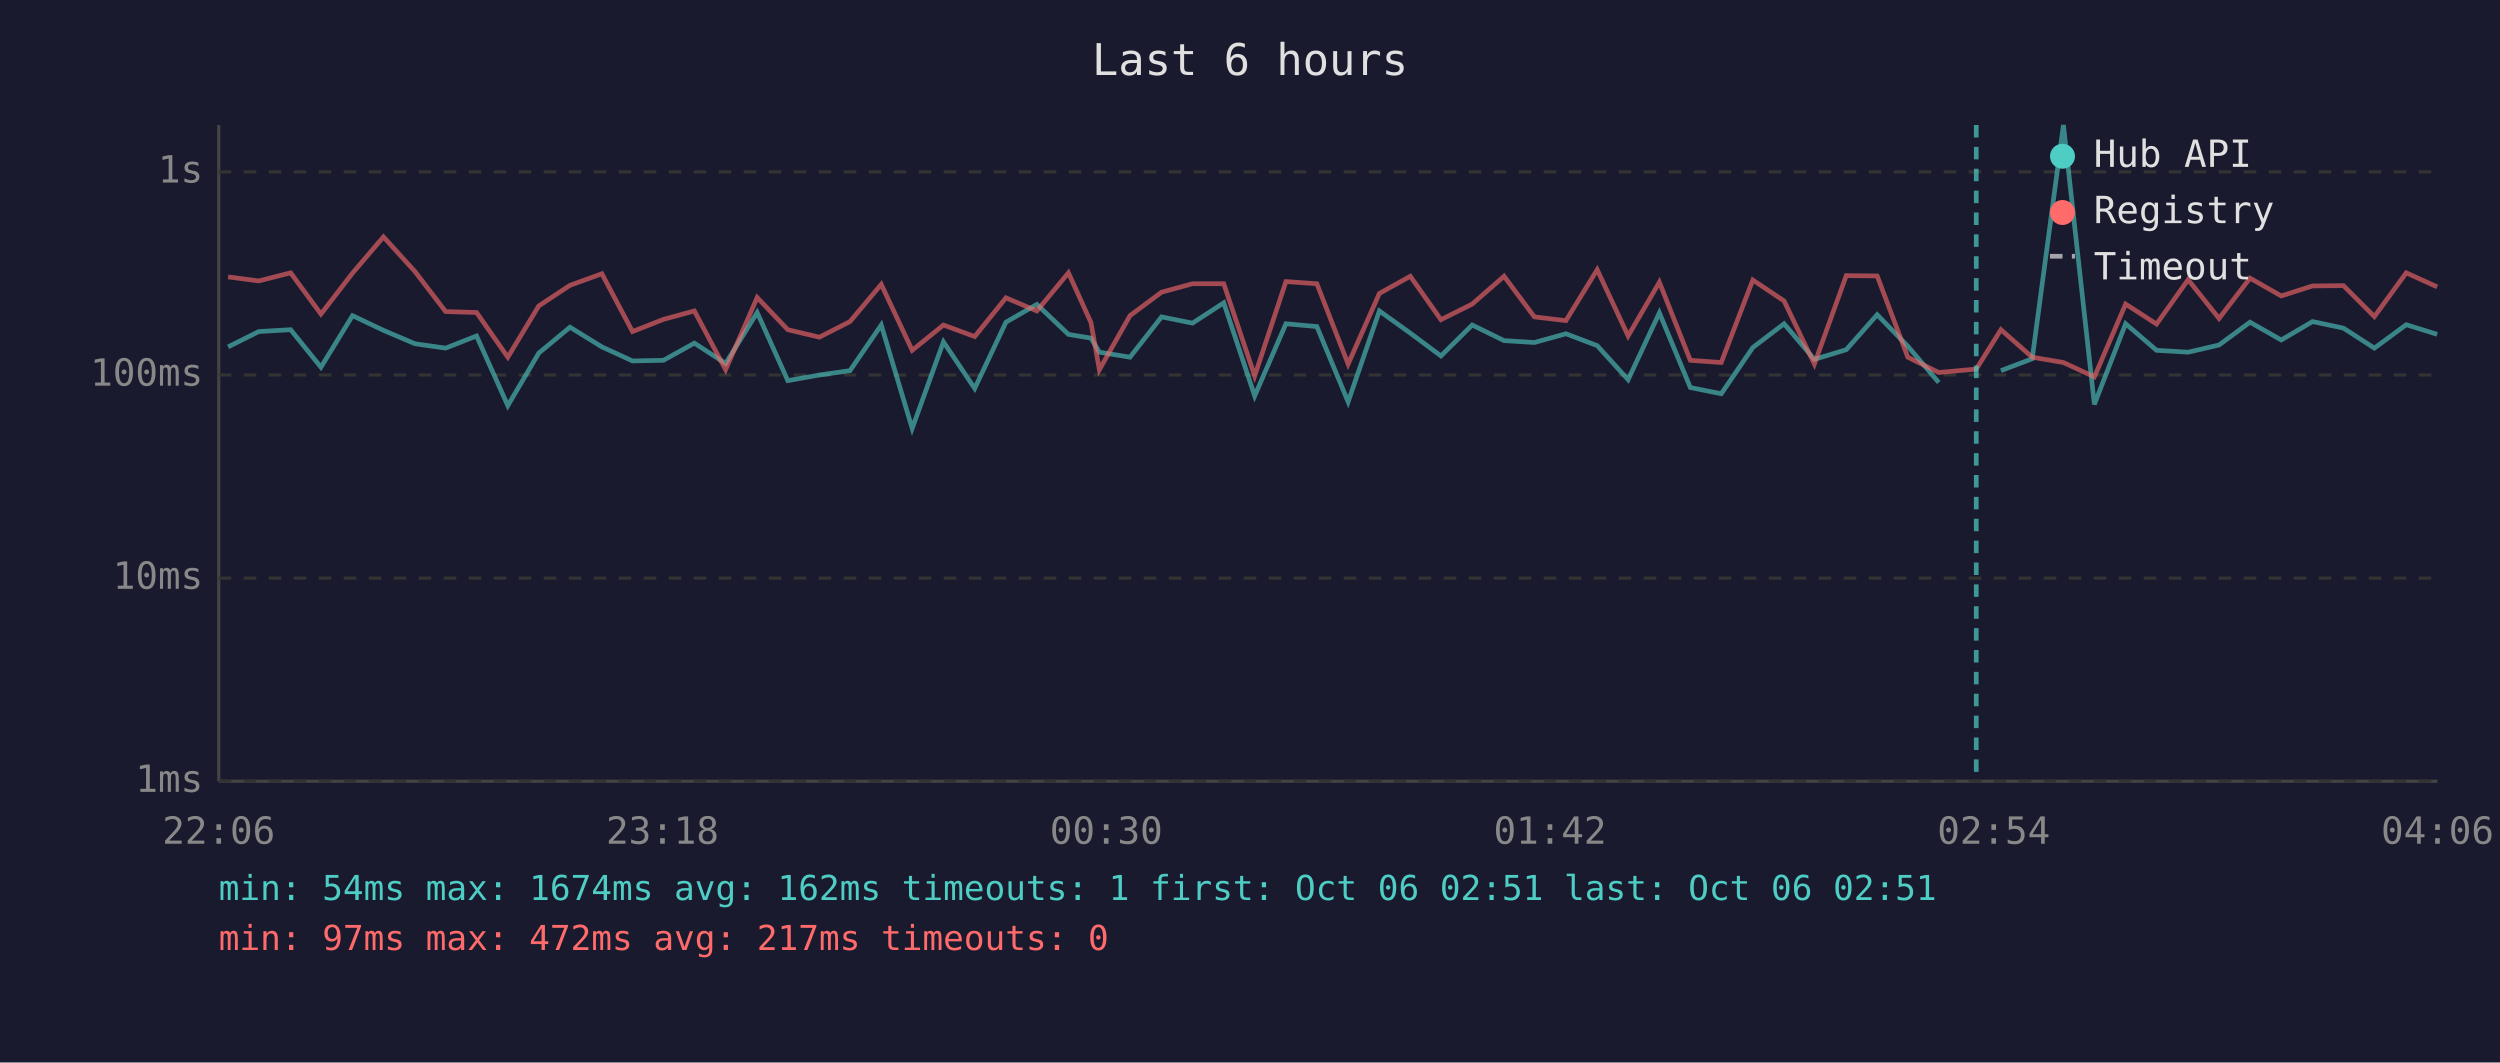
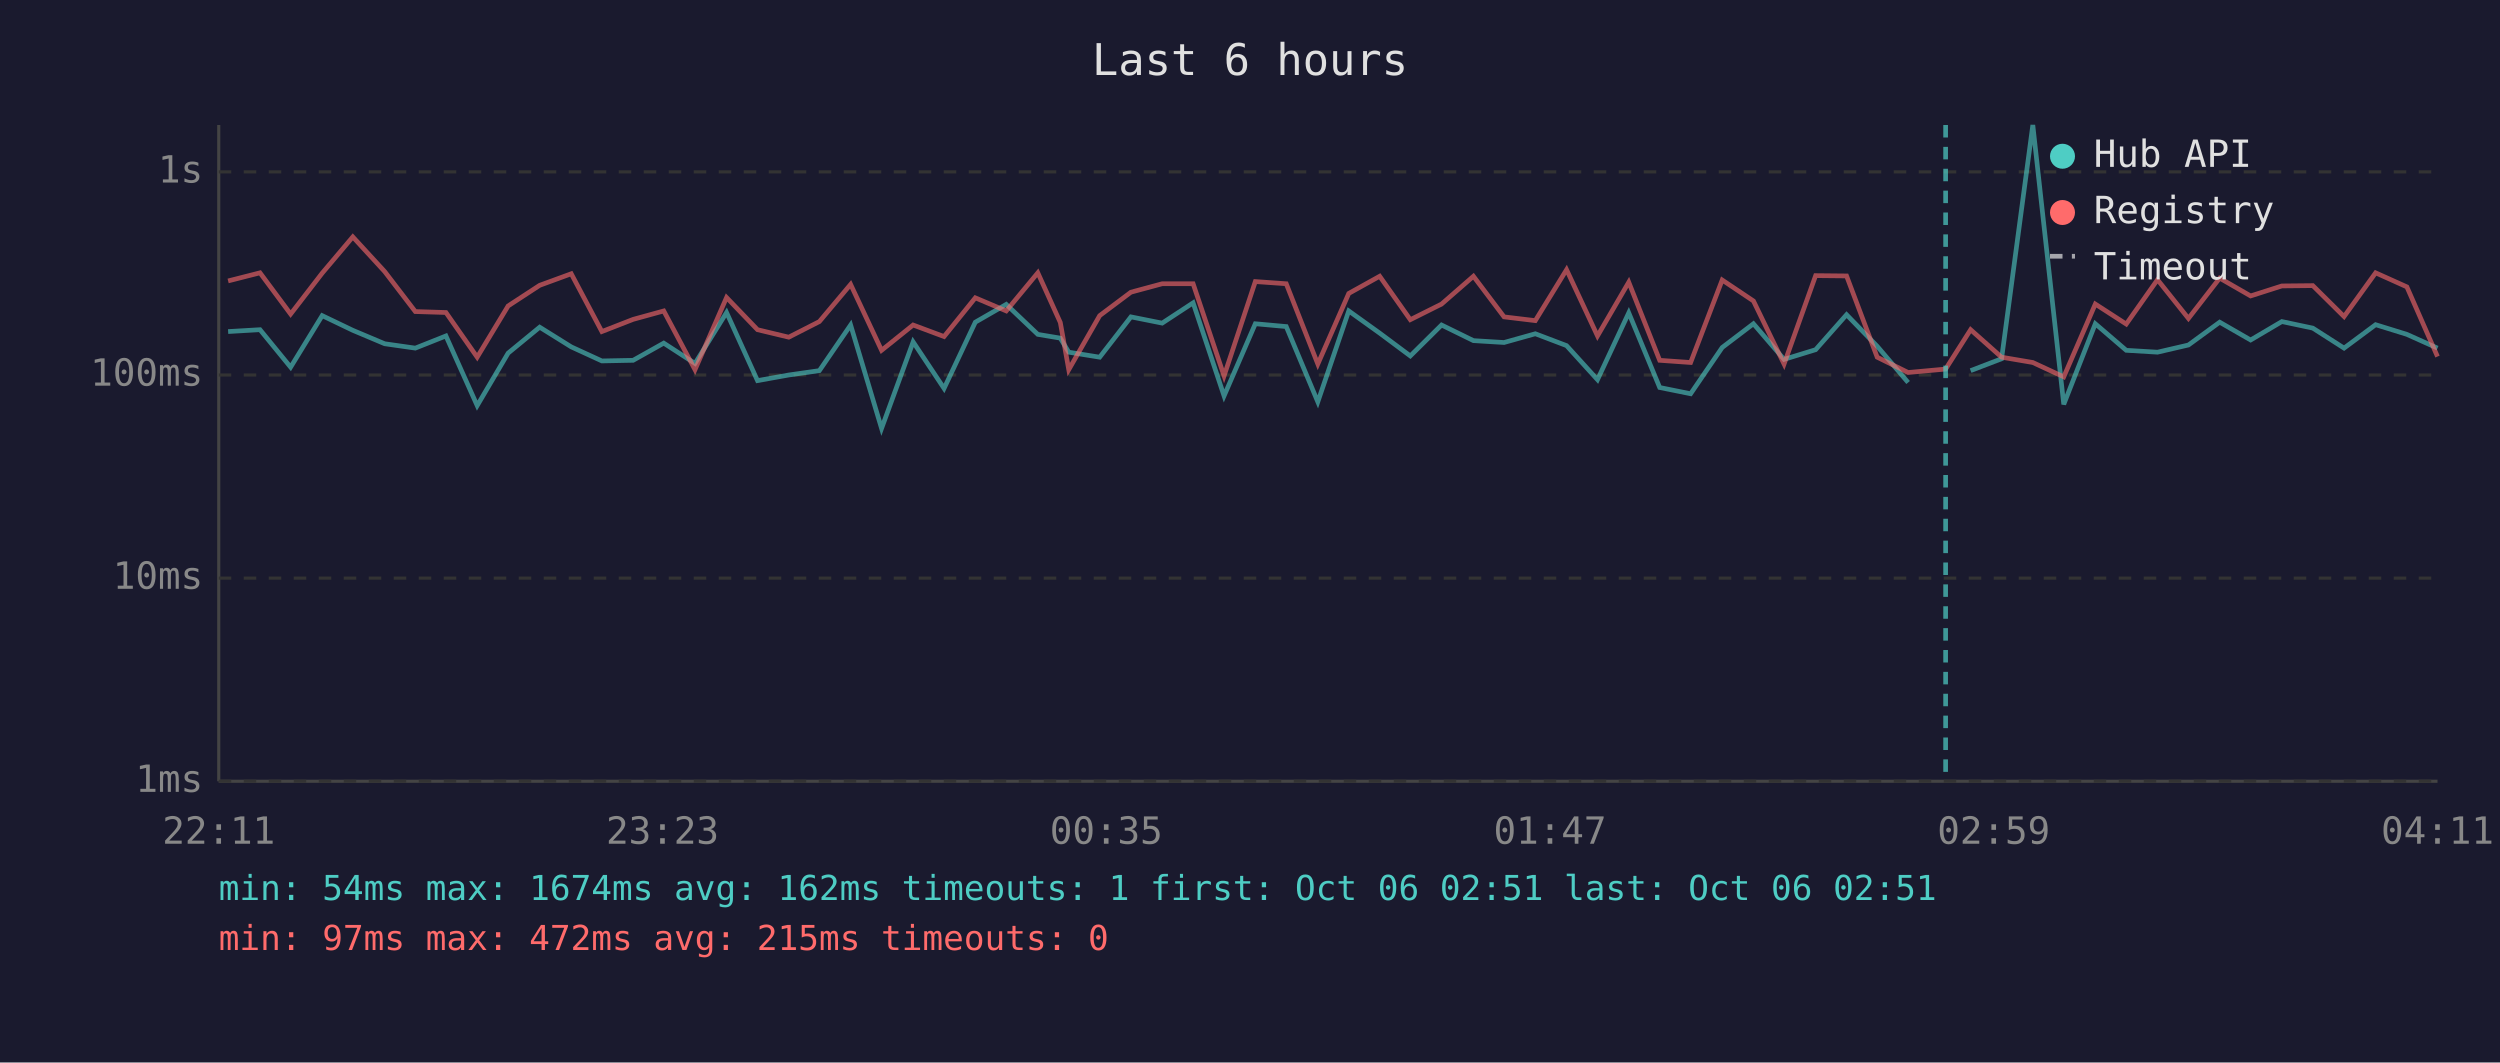
<svg xmlns="http://www.w3.org/2000/svg" viewBox="0 0 800 340" font-family="monospace" font-size="12">
  <rect width="800" height="340" fill="#1a1a2e" />
  <text x="400" y="24" fill="#e0e0e0" font-size="14" text-anchor="middle">Last 6 hours</text>
  <line x1="70" y1="40" x2="70" y2="250" stroke="#444" stroke-width="1" />
  <line x1="70" y1="250" x2="780" y2="250" stroke="#444" stroke-width="1" />
  <line x1="70" y1="250" x2="780" y2="250" stroke="#333" stroke-width="1" stroke-dasharray="4" />
  <text x="65" y="250" fill="#888" text-anchor="end" dominant-baseline="middle">1ms</text>
  <line x1="70" y1="185" x2="780" y2="185" stroke="#333" stroke-width="1" stroke-dasharray="4" />
  <text x="65" y="185" fill="#888" text-anchor="end" dominant-baseline="middle">10ms</text>
  <line x1="70" y1="120" x2="780" y2="120" stroke="#333" stroke-width="1" stroke-dasharray="4" />
  <text x="65" y="120" fill="#888" text-anchor="end" dominant-baseline="middle">100ms</text>
  <line x1="70" y1="55" x2="780" y2="55" stroke="#333" stroke-width="1" stroke-dasharray="4" />
  <text x="65" y="55" fill="#888" text-anchor="end" dominant-baseline="middle">1s</text>
-   <text x="70" y="270" fill="#888" text-anchor="middle">22:06</text>
-   <text x="212" y="270" fill="#888" text-anchor="middle">23:18</text>
-   <text x="354" y="270" fill="#888" text-anchor="middle">00:30</text>
-   <text x="496" y="270" fill="#888" text-anchor="middle">01:42</text>
-   <text x="638" y="270" fill="#888" text-anchor="middle">02:54</text>
-   <text x="780" y="270" fill="#888" text-anchor="middle">04:06</text>
-   <polyline points="73.0,111.0 82.8,106.1 93.0,105.5 102.7,117.5 112.8,101.0 122.7,105.7 132.8,110.0 142.6,111.4 152.5,107.5 162.5,129.8 172.4,113.0 182.4,104.7 192.6,111.0 202.4,115.5 212.3,115.3 222.2,109.8 232.2,116.3 242.3,100.0 252.1,121.8 262.2,120.0 272.0,118.6 282.0,104.0 291.9,137.1 301.9,109.4 311.9,124.3 321.9,103.1 331.8,97.4 341.9,107.0 349.1,108.2 351.8,112.7 361.6,114.3 371.7,101.4 381.6,103.4 391.6,96.9 401.5,126.7 411.5,103.6 421.4,104.5 431.4,128.6 441.4,99.5 451.3,106.6 461.1,113.9 471.1,104.0 481.3,109.0 491.0,109.6 501.1,106.8 511.1,110.6 521.0,121.5 531.0,100.1 540.9,124.0 550.8,126.0 560.9,111.2 570.9,103.6 580.6,115.0 590.8,111.9 600.7,100.7 610.5,110.8 620.4,122.4" fill="none" stroke="#4ecdc4" stroke-width="1.5" opacity="0.6" />
-   <polyline points="640.3,118.6 650.3,114.8 660.3,40.0 670.2,129.4 680.2,103.6 690.1,112.1 700.2,112.7 710.1,110.4 720.0,103.1 730.0,108.8 740.0,102.9 749.9,105.0 759.8,111.4 770.0,103.9 779.9,107.0" fill="none" stroke="#4ecdc4" stroke-width="1.5" opacity="0.6" />
-   <polyline points="73.0,88.6 82.8,89.9 93.0,87.3 102.7,100.5 112.8,87.4 122.7,75.8 132.8,86.9 142.6,99.7 152.5,100.0 162.5,114.3 172.4,97.9 182.4,91.3 192.6,87.6 202.4,106.1 212.3,102.2 222.2,99.5 232.2,118.3 242.3,95.2 252.1,105.5 262.2,107.9 272.0,102.9 282.0,91.0 291.9,112.1 301.9,104.0 311.9,107.7 321.9,95.3 331.8,99.5 341.9,87.3 349.1,103.2 351.8,118.3 361.6,101.0 371.7,93.5 381.6,90.8 391.6,90.8 401.5,120.3 411.5,90.1 421.4,90.8 431.4,116.5 441.4,93.9 451.3,88.4 461.1,102.3 471.1,97.3 481.3,88.4 491.0,101.4 501.1,102.6 511.1,86.3 521.0,107.5 531.0,90.3 540.9,115.3 550.8,116.0 560.9,89.6 570.9,96.3 580.6,116.5 590.8,88.2 600.7,88.3 610.5,114.3 620.4,119.2 632.4,118.1 640.3,105.5 650.3,114.3 660.3,116.0 670.2,120.6 680.2,97.3 690.1,103.7 700.2,89.5 710.1,101.9 720.0,89.0 730.0,94.7 740.0,91.5 749.9,91.4 759.8,101.3 770.0,87.3 779.9,91.8" fill="none" stroke="#ff6b6b" stroke-width="1.5" opacity="0.6" />
-   <line x1="632.4" y1="40" x2="632.4" y2="250" stroke="#4ecdc4" stroke-width="1.5" stroke-dasharray="4,3" opacity="0.7" />
+   <text x="70" y="270" fill="#888" text-anchor="middle">22:11</text>
+   <text x="212" y="270" fill="#888" text-anchor="middle">23:23</text>
+   <text x="354" y="270" fill="#888" text-anchor="middle">00:35</text>
+   <text x="496" y="270" fill="#888" text-anchor="middle">01:47</text>
+   <text x="638" y="270" fill="#888" text-anchor="middle">02:59</text>
+   <text x="780" y="270" fill="#888" text-anchor="middle">04:11</text>
+   <polyline points="73.0,106.1 83.2,105.5 93.0,117.5 103.1,101.0 112.9,105.7 123.1,110.0 132.9,111.4 142.7,107.5 152.7,129.8 162.6,113.0 172.7,104.7 182.8,111.0 192.6,115.5 202.6,115.3 212.4,109.8 222.4,116.3 232.5,100.0 242.4,121.8 252.4,120.0 262.2,118.6 272.2,104.0 282.1,137.1 292.2,109.4 302.1,124.3 312.1,103.1 322.0,97.4 332.1,107.0 339.3,108.2 342.0,112.7 351.9,114.3 361.9,101.4 371.9,103.4 381.8,96.9 391.7,126.7 401.7,103.6 411.6,104.5 421.7,128.6 431.6,99.5 441.5,106.6 451.3,113.9 461.3,104.0 471.5,109.0 481.3,109.6 491.3,106.8 501.3,110.6 511.2,121.5 521.2,100.1 531.1,124.0 541.0,126.0 551.1,111.2 561.1,103.6 570.9,115.0 581.0,111.9 590.9,100.7 600.7,110.8 610.6,122.4" fill="none" stroke="#4ecdc4" stroke-width="1.5" opacity="0.6" />
+   <polyline points="630.6,118.6 640.5,114.8 650.5,40.0 660.4,129.4 670.5,103.6 680.4,112.1 690.4,112.7 700.3,110.4 710.3,103.1 720.2,108.8 730.2,102.9 740.1,105.0 750.1,111.4 760.2,103.9 770.2,107.0 780.0,111.4" fill="none" stroke="#4ecdc4" stroke-width="1.5" opacity="0.6" />
+   <polyline points="73.0,89.9 83.2,87.3 93.0,100.5 103.1,87.4 112.9,75.8 123.1,86.9 132.9,99.7 142.7,100.0 152.7,114.3 162.6,97.9 172.7,91.3 182.8,87.6 192.6,106.1 202.6,102.2 212.4,99.5 222.4,118.3 232.5,95.2 242.4,105.5 252.4,107.9 262.2,102.9 272.2,91.0 282.1,112.1 292.2,104.0 302.1,107.7 312.1,95.3 322.0,99.5 332.1,87.3 339.3,103.2 342.0,118.3 351.9,101.0 361.9,93.5 371.9,90.8 381.8,90.8 391.7,120.3 401.7,90.1 411.6,90.8 421.7,116.5 431.6,93.9 441.5,88.4 451.3,102.3 461.3,97.3 471.5,88.4 481.3,101.4 491.3,102.6 501.3,86.3 511.2,107.5 521.2,90.3 531.1,115.3 541.0,116.0 551.1,89.6 561.1,96.3 570.9,116.5 581.0,88.2 590.9,88.3 600.7,114.3 610.6,119.2 622.6,118.1 630.6,105.5 640.5,114.3 650.5,116.0 660.4,120.6 670.5,97.3 680.4,103.7 690.4,89.5 700.3,101.9 710.3,89.0 720.2,94.7 730.2,91.5 740.1,91.4 750.1,101.3 760.2,87.3 770.2,91.8 780.0,114.1" fill="none" stroke="#ff6b6b" stroke-width="1.5" opacity="0.6" />
+   <line x1="622.6" y1="40" x2="622.6" y2="250" stroke="#4ecdc4" stroke-width="1.5" stroke-dasharray="4,3" opacity="0.7" />
  <circle cx="660" cy="50" r="4" fill="#4ecdc4" />
  <text x="670" y="50" fill="#e0e0e0" dominant-baseline="middle">Hub API</text>
  <circle cx="660" cy="68" r="4" fill="#ff6b6b" />
  <text x="670" y="68" fill="#e0e0e0" dominant-baseline="middle">Registry</text>
  <line x1="656" y1="82" x2="664" y2="82" stroke="#e0e0e0" stroke-width="1.5" stroke-dasharray="4,3" opacity="0.7" />
  <text x="670" y="86" fill="#e0e0e0" dominant-baseline="middle">Timeout</text>
  <text x="70" y="288" fill="#4ecdc4" font-size="11">min: 54ms  max: 1674ms  avg: 162ms  timeouts: 1  first: Oct 06 02:51  last: Oct 06 02:51</text>
-   <text x="70" y="304" fill="#ff6b6b" font-size="11">min: 97ms  max: 472ms  avg: 217ms  timeouts: 0</text>
+   <text x="70" y="304" fill="#ff6b6b" font-size="11">min: 97ms  max: 472ms  avg: 215ms  timeouts: 0</text>
</svg>
